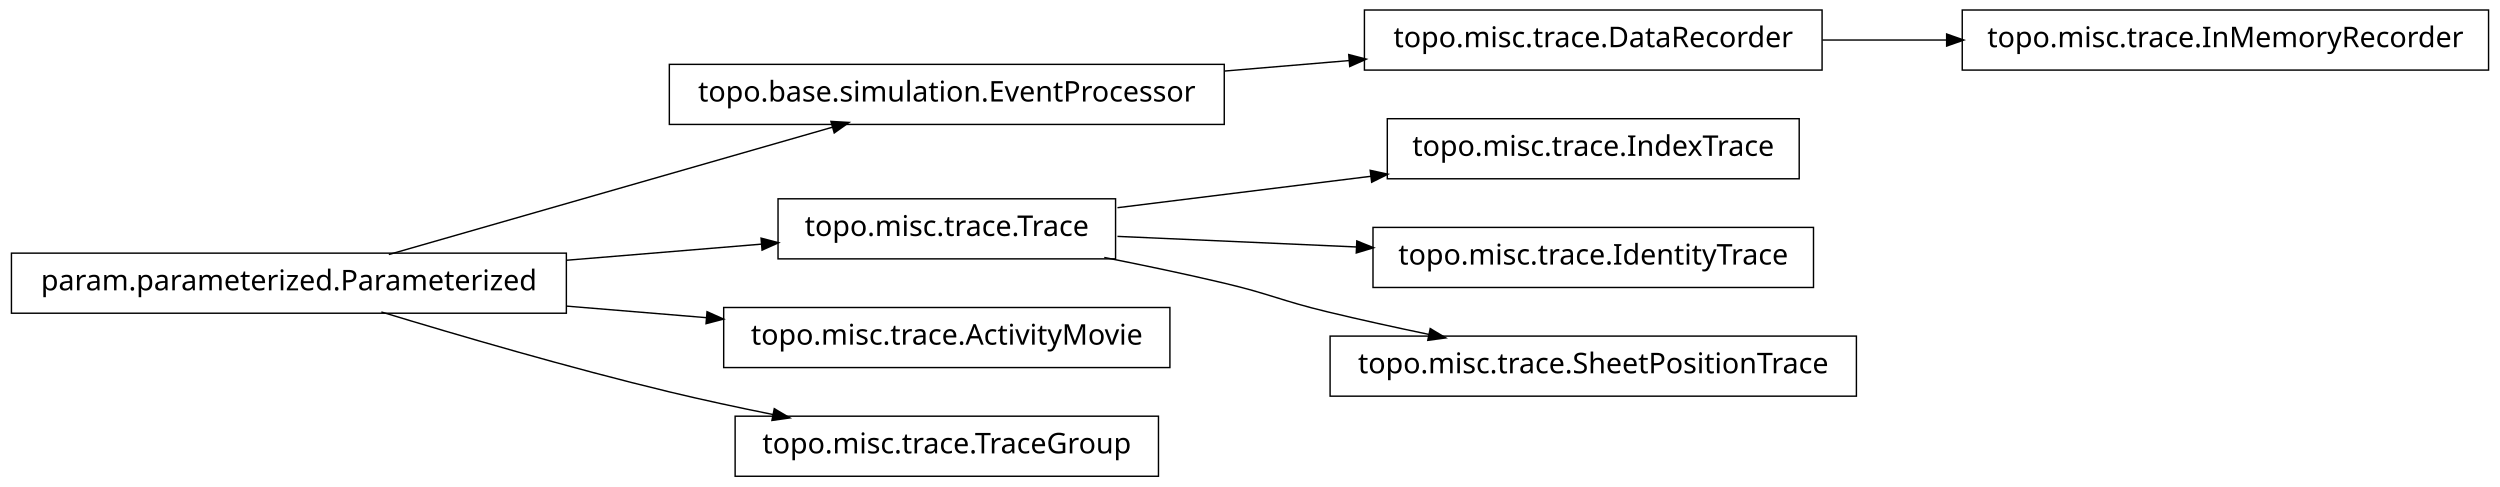
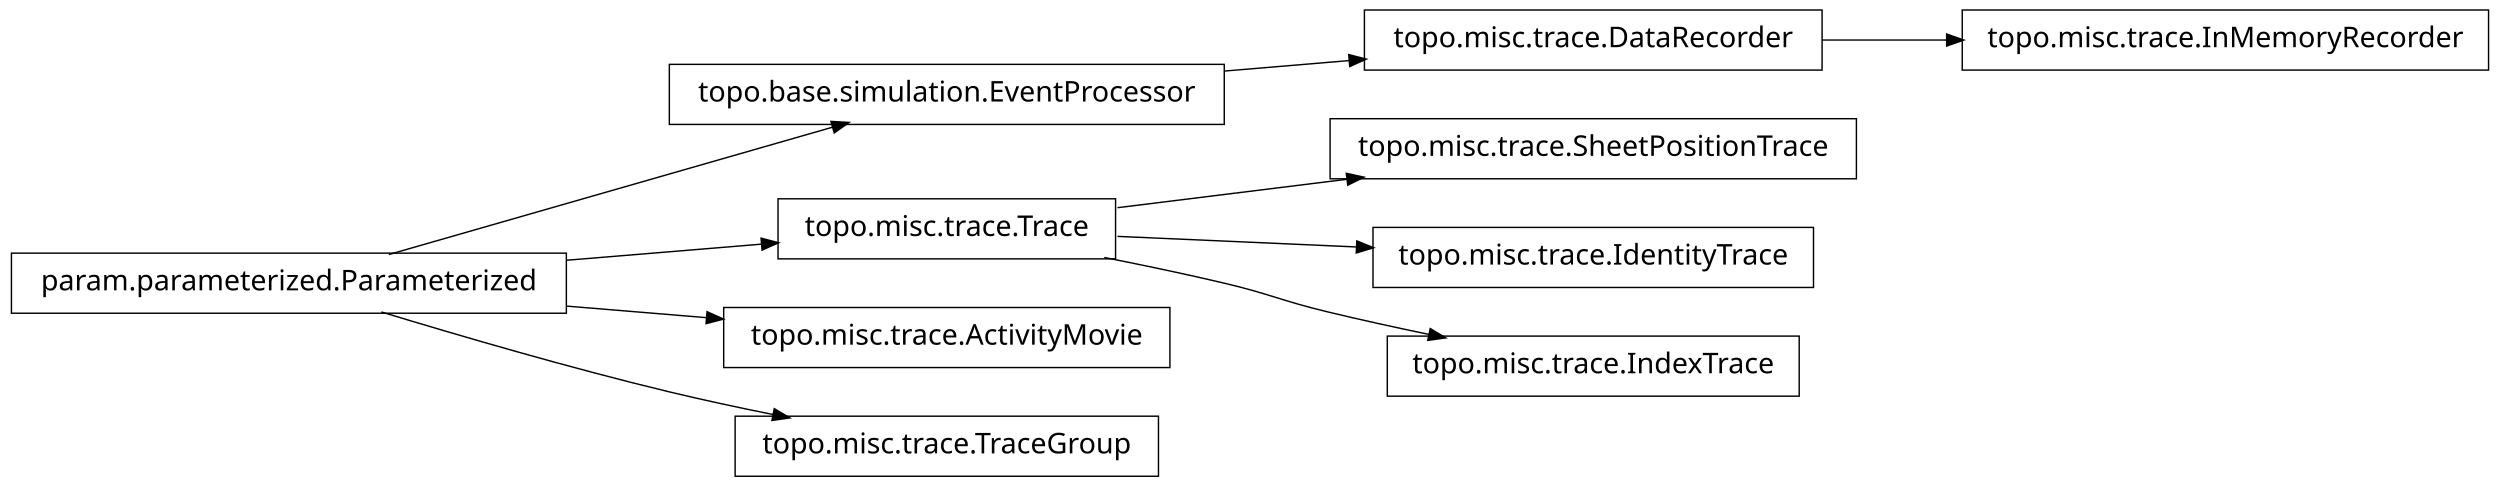
<svg xmlns="http://www.w3.org/2000/svg" width="874pt" height="170pt" viewBox="0.00 0.00 874.00 170.00">
  <g id="graph1" class="graph" transform="scale(1 1) rotate(0) translate(4 166)">
    <polygon fill="white" stroke="white" points="-4,5 -4,-166 871,-166 871,5 -4,5" />
    <g id="node1" class="node">
+       <polygon fill="none" stroke="black" stroke-width="0.5" points="633,-162.5 473,-162.5 473,-141.5 633,-141.5 633,-162.5" />
+       <text text-anchor="middle" x="553" y="-149.5" font-family="Vera" font-size="10.00">topo.misc.trace.DataRecorder</text>
+     </g>
+     <g id="node16" class="node">
+       <polygon fill="none" stroke="black" stroke-width="0.5" points="866,-162.5 682,-162.5 682,-141.5 866,-141.5 866,-162.5" />
+       <text text-anchor="middle" x="774" y="-149.5" font-family="Vera" font-size="10.00">topo.misc.trace.InMemoryRecorder</text>
+     </g>
+     <g id="edge16" class="edge">
+       <path fill="none" stroke="black" stroke-width="0.5" d="M633.099,-152C647.181,-152 661.977,-152 676.472,-152" />
+       <polygon fill="black" stroke="black" points="676.797,-153.75 681.796,-152 676.796,-150.25 676.797,-153.75" />
+     </g>
+     <g id="node2" class="node">
      <polygon fill="none" stroke="black" stroke-width="0.5" points="424,-143.5 230,-143.5 230,-122.5 424,-122.5 424,-143.5" />
      <text text-anchor="middle" x="327" y="-130.5" font-family="Vera" font-size="10.00">topo.base.simulation.EventProcessor</text>
    </g>
-     <g id="node7" class="node">
-       <polygon fill="none" stroke="black" stroke-width="0.5" points="633,-162.5 473,-162.5 473,-141.5 633,-141.5 633,-162.5" />
-       <text text-anchor="middle" x="553" y="-149.5" font-family="Vera" font-size="10.00">topo.misc.trace.DataRecorder</text>
-     </g>
-     <g id="edge6" class="edge">
+     <g id="edge2" class="edge">
      <path fill="none" stroke="black" stroke-width="0.5" d="M424.156,-141.168C438.647,-142.386 453.492,-143.634 467.714,-144.83" />
      <polygon fill="black" stroke="black" points="467.794,-146.593 472.923,-145.268 468.087,-143.105 467.794,-146.593" />
    </g>
-     <g id="node2" class="node">
-       <polygon fill="none" stroke="black" stroke-width="0.5" points="194,-77.5 5.68434e-14,-77.5 0,-56.5 194,-56.5 194,-77.5" />
-       <text text-anchor="middle" x="97" y="-64.5" font-family="Vera" font-size="10.00">param.parameterized.Parameterized</text>
-     </g>
-     <g id="edge2" class="edge">
-       <path fill="none" stroke="black" stroke-width="0.5" d="M131.932,-77.024C173.678,-89.003 243.371,-109.002 287.171,-121.571" />
-       <polygon fill="black" stroke="black" points="286.828,-123.293 292.117,-122.99 287.793,-119.929 286.828,-123.293" />
+     <g id="node4" class="node">
+       <polygon fill="none" stroke="black" stroke-width="0.5" points="645,-124.5 461,-124.5 461,-103.5 645,-103.5 645,-124.5" />
+       <text text-anchor="middle" x="553" y="-111.5" font-family="Vera" font-size="10.00">topo.misc.trace.SheetPositionTrace</text>
    </g>
    <g id="node5" class="node">
      <polygon fill="none" stroke="black" stroke-width="0.5" points="386,-96.5 268,-96.5 268,-75.5 386,-75.5 386,-96.5" />
      <text text-anchor="middle" x="327" y="-83.5" font-family="Vera" font-size="10.00">topo.misc.trace.Trace</text>
    </g>
-     <g id="edge18" class="edge">
-       <path fill="none" stroke="black" stroke-width="0.5" d="M194.207,-75.03C217.248,-76.934 241.266,-78.918 262.439,-80.667" />
-       <polygon fill="black" stroke="black" points="262.347,-82.415 267.474,-81.083 262.635,-78.927 262.347,-82.415" />
+     <g id="edge4" class="edge">
+       <path fill="none" stroke="black" stroke-width="0.5" d="M386.674,-93.393C411.297,-96.444 440.303,-100.038 467.138,-103.362" />
+       <polygon fill="black" stroke="black" points="466.945,-105.102 472.122,-103.98 467.375,-101.628 466.945,-105.102" />
    </g>
-     <g id="node15" class="node">
-       <polygon fill="none" stroke="black" stroke-width="0.5" points="405,-58.5 249,-58.5 249,-37.5 405,-37.5 405,-58.5" />
-       <text text-anchor="middle" x="327" y="-45.5" font-family="Vera" font-size="10.00">topo.misc.trace.ActivityMovie</text>
-     </g>
-     <g id="edge14" class="edge">
-       <path fill="none" stroke="black" stroke-width="0.5" d="M194.207,-58.97C210.399,-57.632 227.074,-56.255 242.904,-54.947" />
-       <polygon fill="black" stroke="black" points="243.4,-56.662 248.239,-54.506 243.111,-53.174 243.4,-56.662" />
-     </g>
-     <g id="node17" class="node">
-       <polygon fill="none" stroke="black" stroke-width="0.5" points="401,-20.5 253,-20.5 253,0.5 401,0.5 401,-20.5" />
-       <text text-anchor="middle" x="327" y="-7.5" font-family="Vera" font-size="10.00">topo.misc.trace.TraceGroup</text>
-     </g>
-     <g id="edge16" class="edge">
-       <path fill="none" stroke="black" stroke-width="0.5" d="M129.318,-56.934C156.126,-48.785 195.326,-37.333 230,-29 241.68,-26.193 254.224,-23.5 266.288,-21.07" />
-       <polygon fill="black" stroke="black" points="266.864,-22.739 271.425,-20.044 266.179,-19.307 266.864,-22.739" />
-     </g>
-     <g id="node4" class="node">
-       <polygon fill="none" stroke="black" stroke-width="0.5" points="625,-124.5 481,-124.5 481,-103.5 625,-103.5 625,-124.5" />
-       <text text-anchor="middle" x="553" y="-111.5" font-family="Vera" font-size="10.00">topo.misc.trace.IndexTrace</text>
-     </g>
-     <g id="edge4" class="edge">
-       <path fill="none" stroke="black" stroke-width="0.5" d="M386.674,-93.393C413.872,-96.763 446.417,-100.795 475.477,-104.395" />
-       <polygon fill="black" stroke="black" points="475.307,-106.138 480.484,-105.016 475.737,-102.664 475.307,-106.138" />
-     </g>
-     <g id="node9" class="node">
+     <g id="node10" class="node">
      <polygon fill="none" stroke="black" stroke-width="0.5" points="630,-86.5 476,-86.5 476,-65.5 630,-65.5 630,-86.5" />
      <text text-anchor="middle" x="553" y="-73.5" font-family="Vera" font-size="10.00">topo.misc.trace.IdentityTrace</text>
    </g>
    <g id="edge8" class="edge">
      <path fill="none" stroke="black" stroke-width="0.5" d="M386.674,-83.359C412.282,-82.227 442.63,-80.884 470.347,-79.657" />
      <polygon fill="black" stroke="black" points="470.573,-81.399 475.49,-79.43 470.418,-77.903 470.573,-81.399" />
    </g>
-     <g id="node13" class="node">
-       <polygon fill="none" stroke="black" stroke-width="0.5" points="645,-48.5 461,-48.5 461,-27.5 645,-27.5 645,-48.5" />
-       <text text-anchor="middle" x="553" y="-35.5" font-family="Vera" font-size="10.00">topo.misc.trace.SheetPositionTrace</text>
+     <g id="node18" class="node">
+       <polygon fill="none" stroke="black" stroke-width="0.5" points="625,-48.5 481,-48.5 481,-27.5 625,-27.5 625,-48.5" />
+       <text text-anchor="middle" x="553" y="-35.5" font-family="Vera" font-size="10.00">topo.misc.trace.IndexTrace</text>
    </g>
-     <g id="edge12" class="edge">
+     <g id="edge18" class="edge">
      <path fill="none" stroke="black" stroke-width="0.5" d="M382.049,-75.987C395.795,-73.275 410.473,-70.198 424,-67 440.16,-63.179 443.855,-60.886 460,-57 471.496,-54.233 483.853,-51.524 495.686,-49.059" />
      <polygon fill="black" stroke="black" points="496.179,-50.744 500.721,-48.017 495.47,-47.316 496.179,-50.744" />
    </g>
-     <g id="node11" class="node">
-       <polygon fill="none" stroke="black" stroke-width="0.5" points="866,-162.5 682,-162.5 682,-141.5 866,-141.5 866,-162.5" />
-       <text text-anchor="middle" x="774" y="-149.5" font-family="Vera" font-size="10.00">topo.misc.trace.InMemoryRecorder</text>
+     <g id="node7" class="node">
+       <polygon fill="none" stroke="black" stroke-width="0.5" points="194,-77.5 5.68434e-14,-77.5 0,-56.5 194,-56.5 194,-77.5" />
+       <text text-anchor="middle" x="97" y="-64.5" font-family="Vera" font-size="10.00">param.parameterized.Parameterized</text>
+     </g>
+     <g id="edge14" class="edge">
+       <path fill="none" stroke="black" stroke-width="0.5" d="M131.932,-77.024C173.678,-89.003 243.371,-109.002 287.171,-121.571" />
+       <polygon fill="black" stroke="black" points="286.828,-123.293 292.117,-122.99 287.793,-119.929 286.828,-123.293" />
+     </g>
+     <g id="edge12" class="edge">
+       <path fill="none" stroke="black" stroke-width="0.5" d="M194.207,-75.03C217.248,-76.934 241.266,-78.918 262.439,-80.667" />
+       <polygon fill="black" stroke="black" points="262.347,-82.415 267.474,-81.083 262.635,-78.927 262.347,-82.415" />
+     </g>
+     <g id="node8" class="node">
+       <polygon fill="none" stroke="black" stroke-width="0.5" points="405,-58.5 249,-58.5 249,-37.5 405,-37.5 405,-58.5" />
+       <text text-anchor="middle" x="327" y="-45.5" font-family="Vera" font-size="10.00">topo.misc.trace.ActivityMovie</text>
+     </g>
+     <g id="edge6" class="edge">
+       <path fill="none" stroke="black" stroke-width="0.5" d="M194.207,-58.97C210.399,-57.632 227.074,-56.255 242.904,-54.947" />
+       <polygon fill="black" stroke="black" points="243.4,-56.662 248.239,-54.506 243.111,-53.174 243.4,-56.662" />
+     </g>
+     <g id="node12" class="node">
+       <polygon fill="none" stroke="black" stroke-width="0.5" points="401,-20.5 253,-20.5 253,0.5 401,0.5 401,-20.5" />
+       <text text-anchor="middle" x="327" y="-7.5" font-family="Vera" font-size="10.00">topo.misc.trace.TraceGroup</text>
    </g>
    <g id="edge10" class="edge">
-       <path fill="none" stroke="black" stroke-width="0.5" d="M633.099,-152C647.181,-152 661.977,-152 676.472,-152" />
-       <polygon fill="black" stroke="black" points="676.797,-153.75 681.796,-152 676.796,-150.25 676.797,-153.75" />
+       <path fill="none" stroke="black" stroke-width="0.5" d="M129.318,-56.934C156.126,-48.785 195.326,-37.333 230,-29 241.68,-26.193 254.224,-23.5 266.288,-21.07" />
+       <polygon fill="black" stroke="black" points="266.864,-22.739 271.425,-20.044 266.179,-19.307 266.864,-22.739" />
    </g>
  </g>
</svg>
